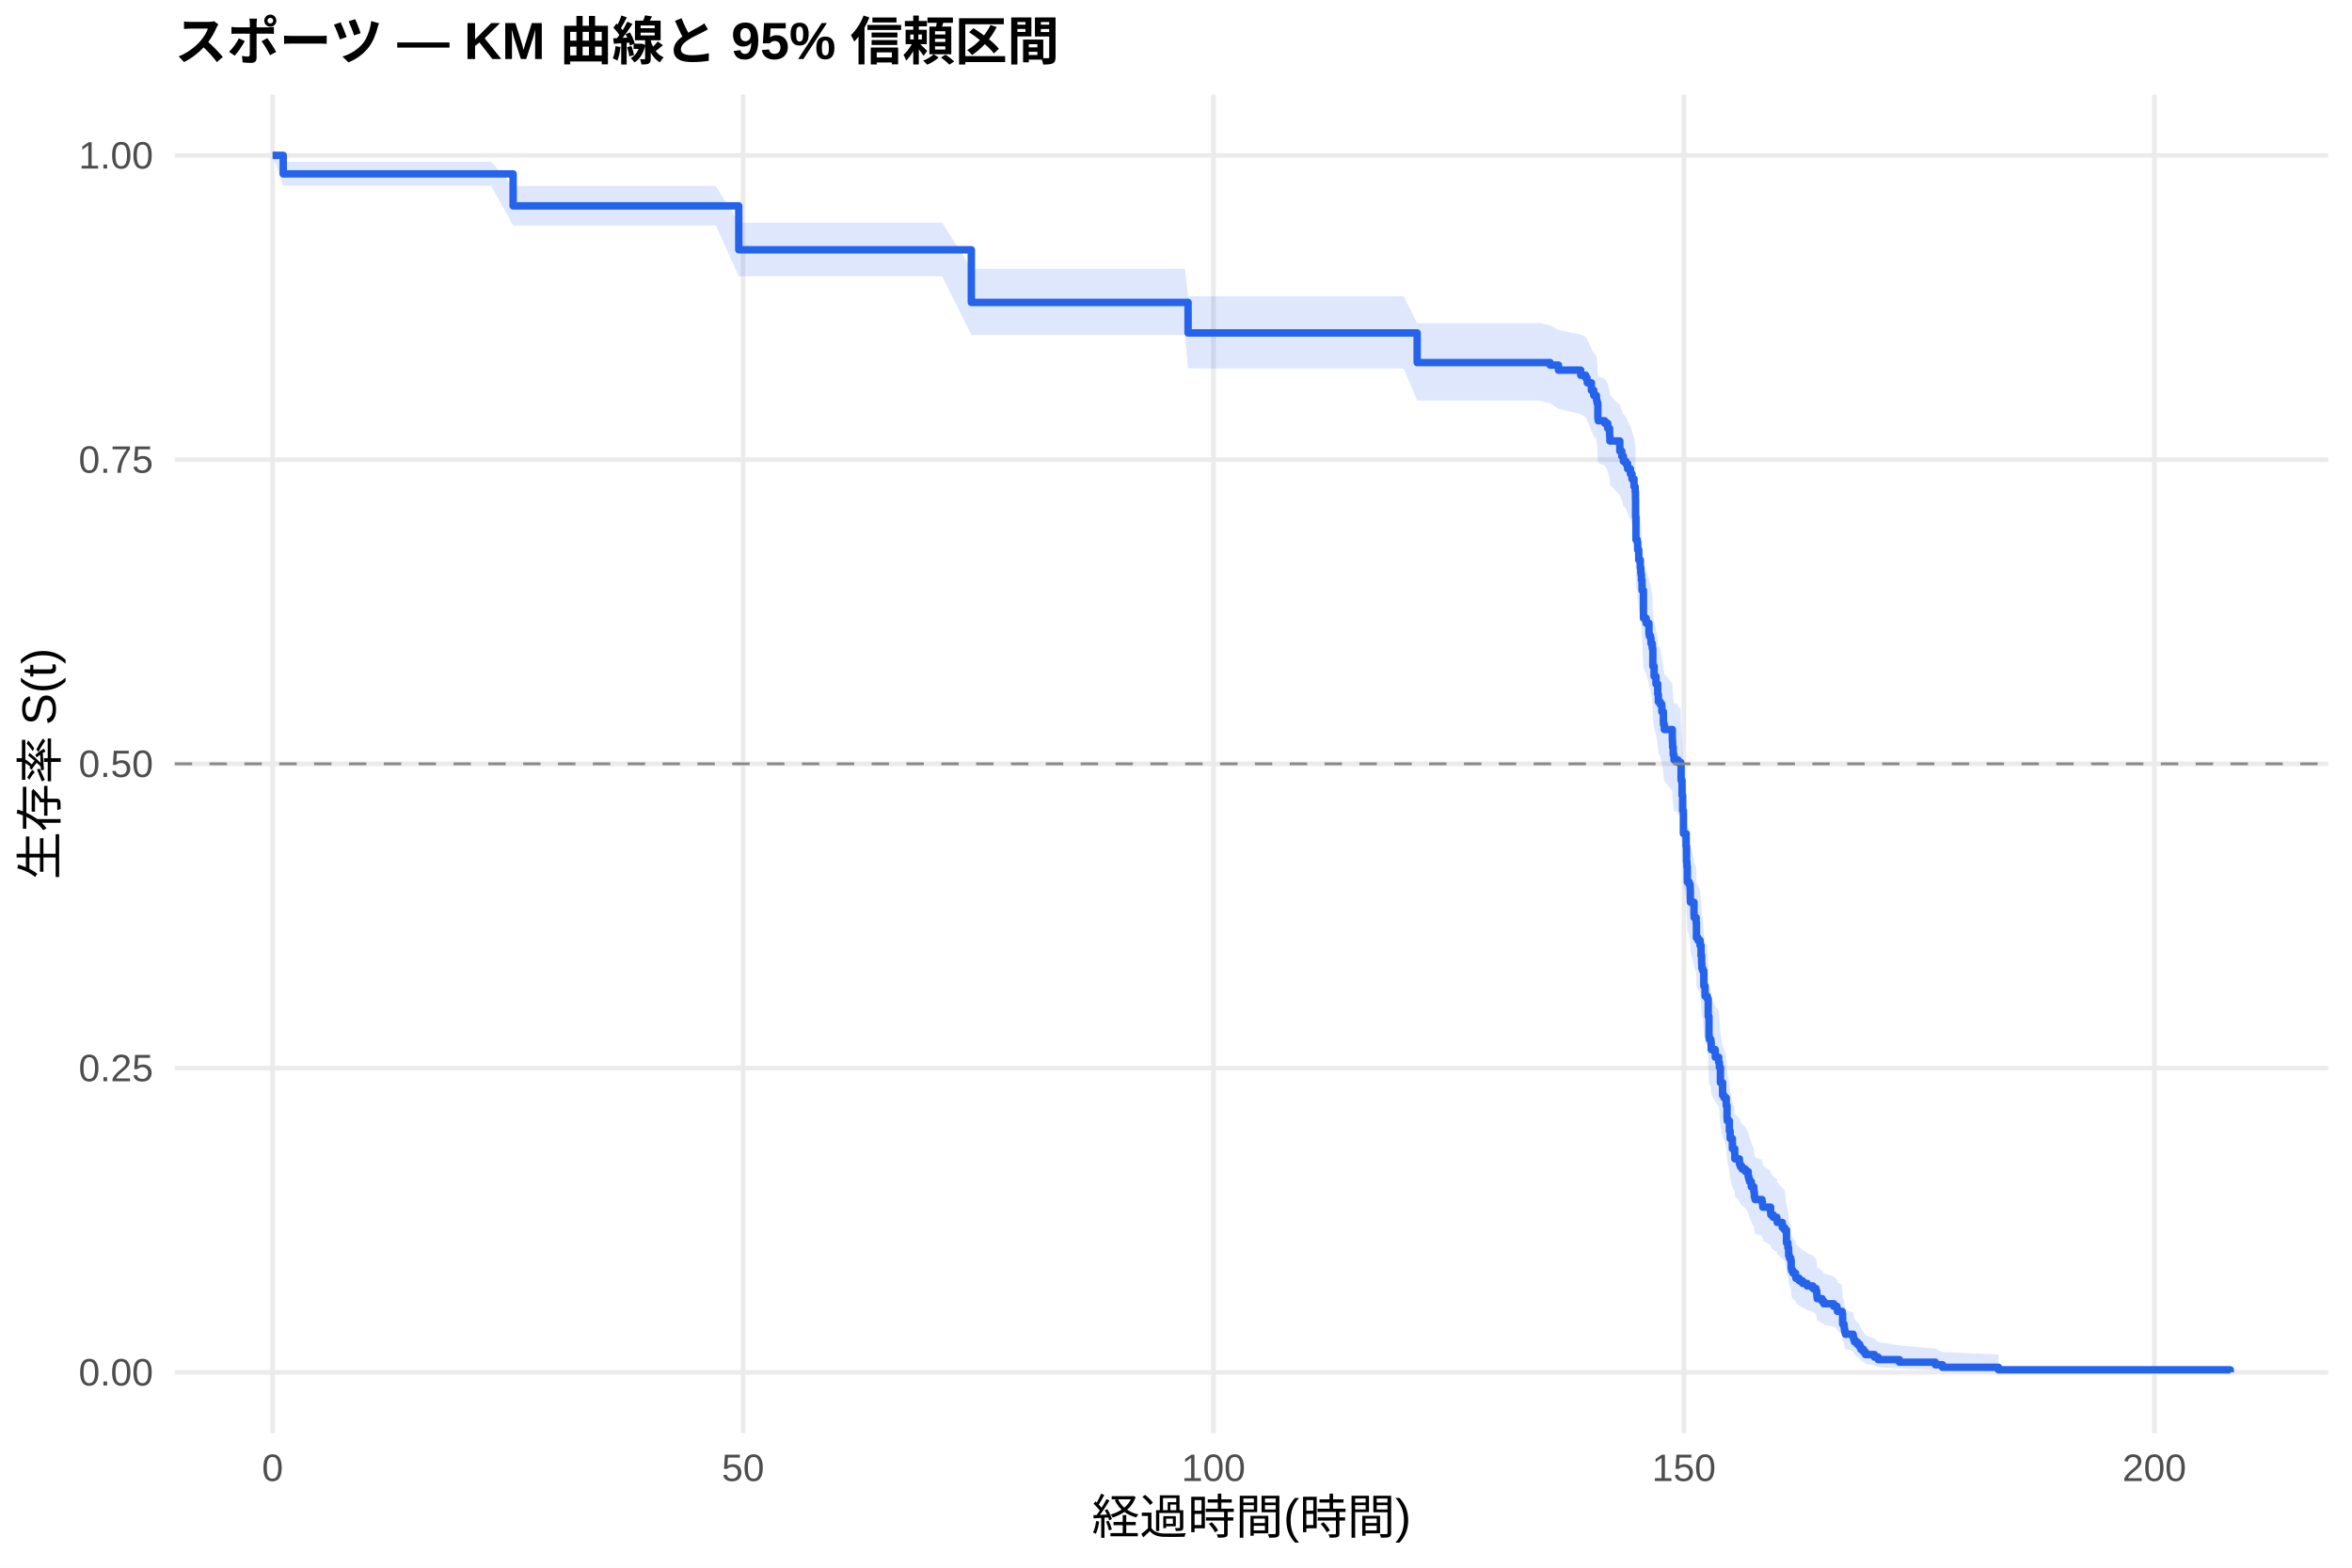
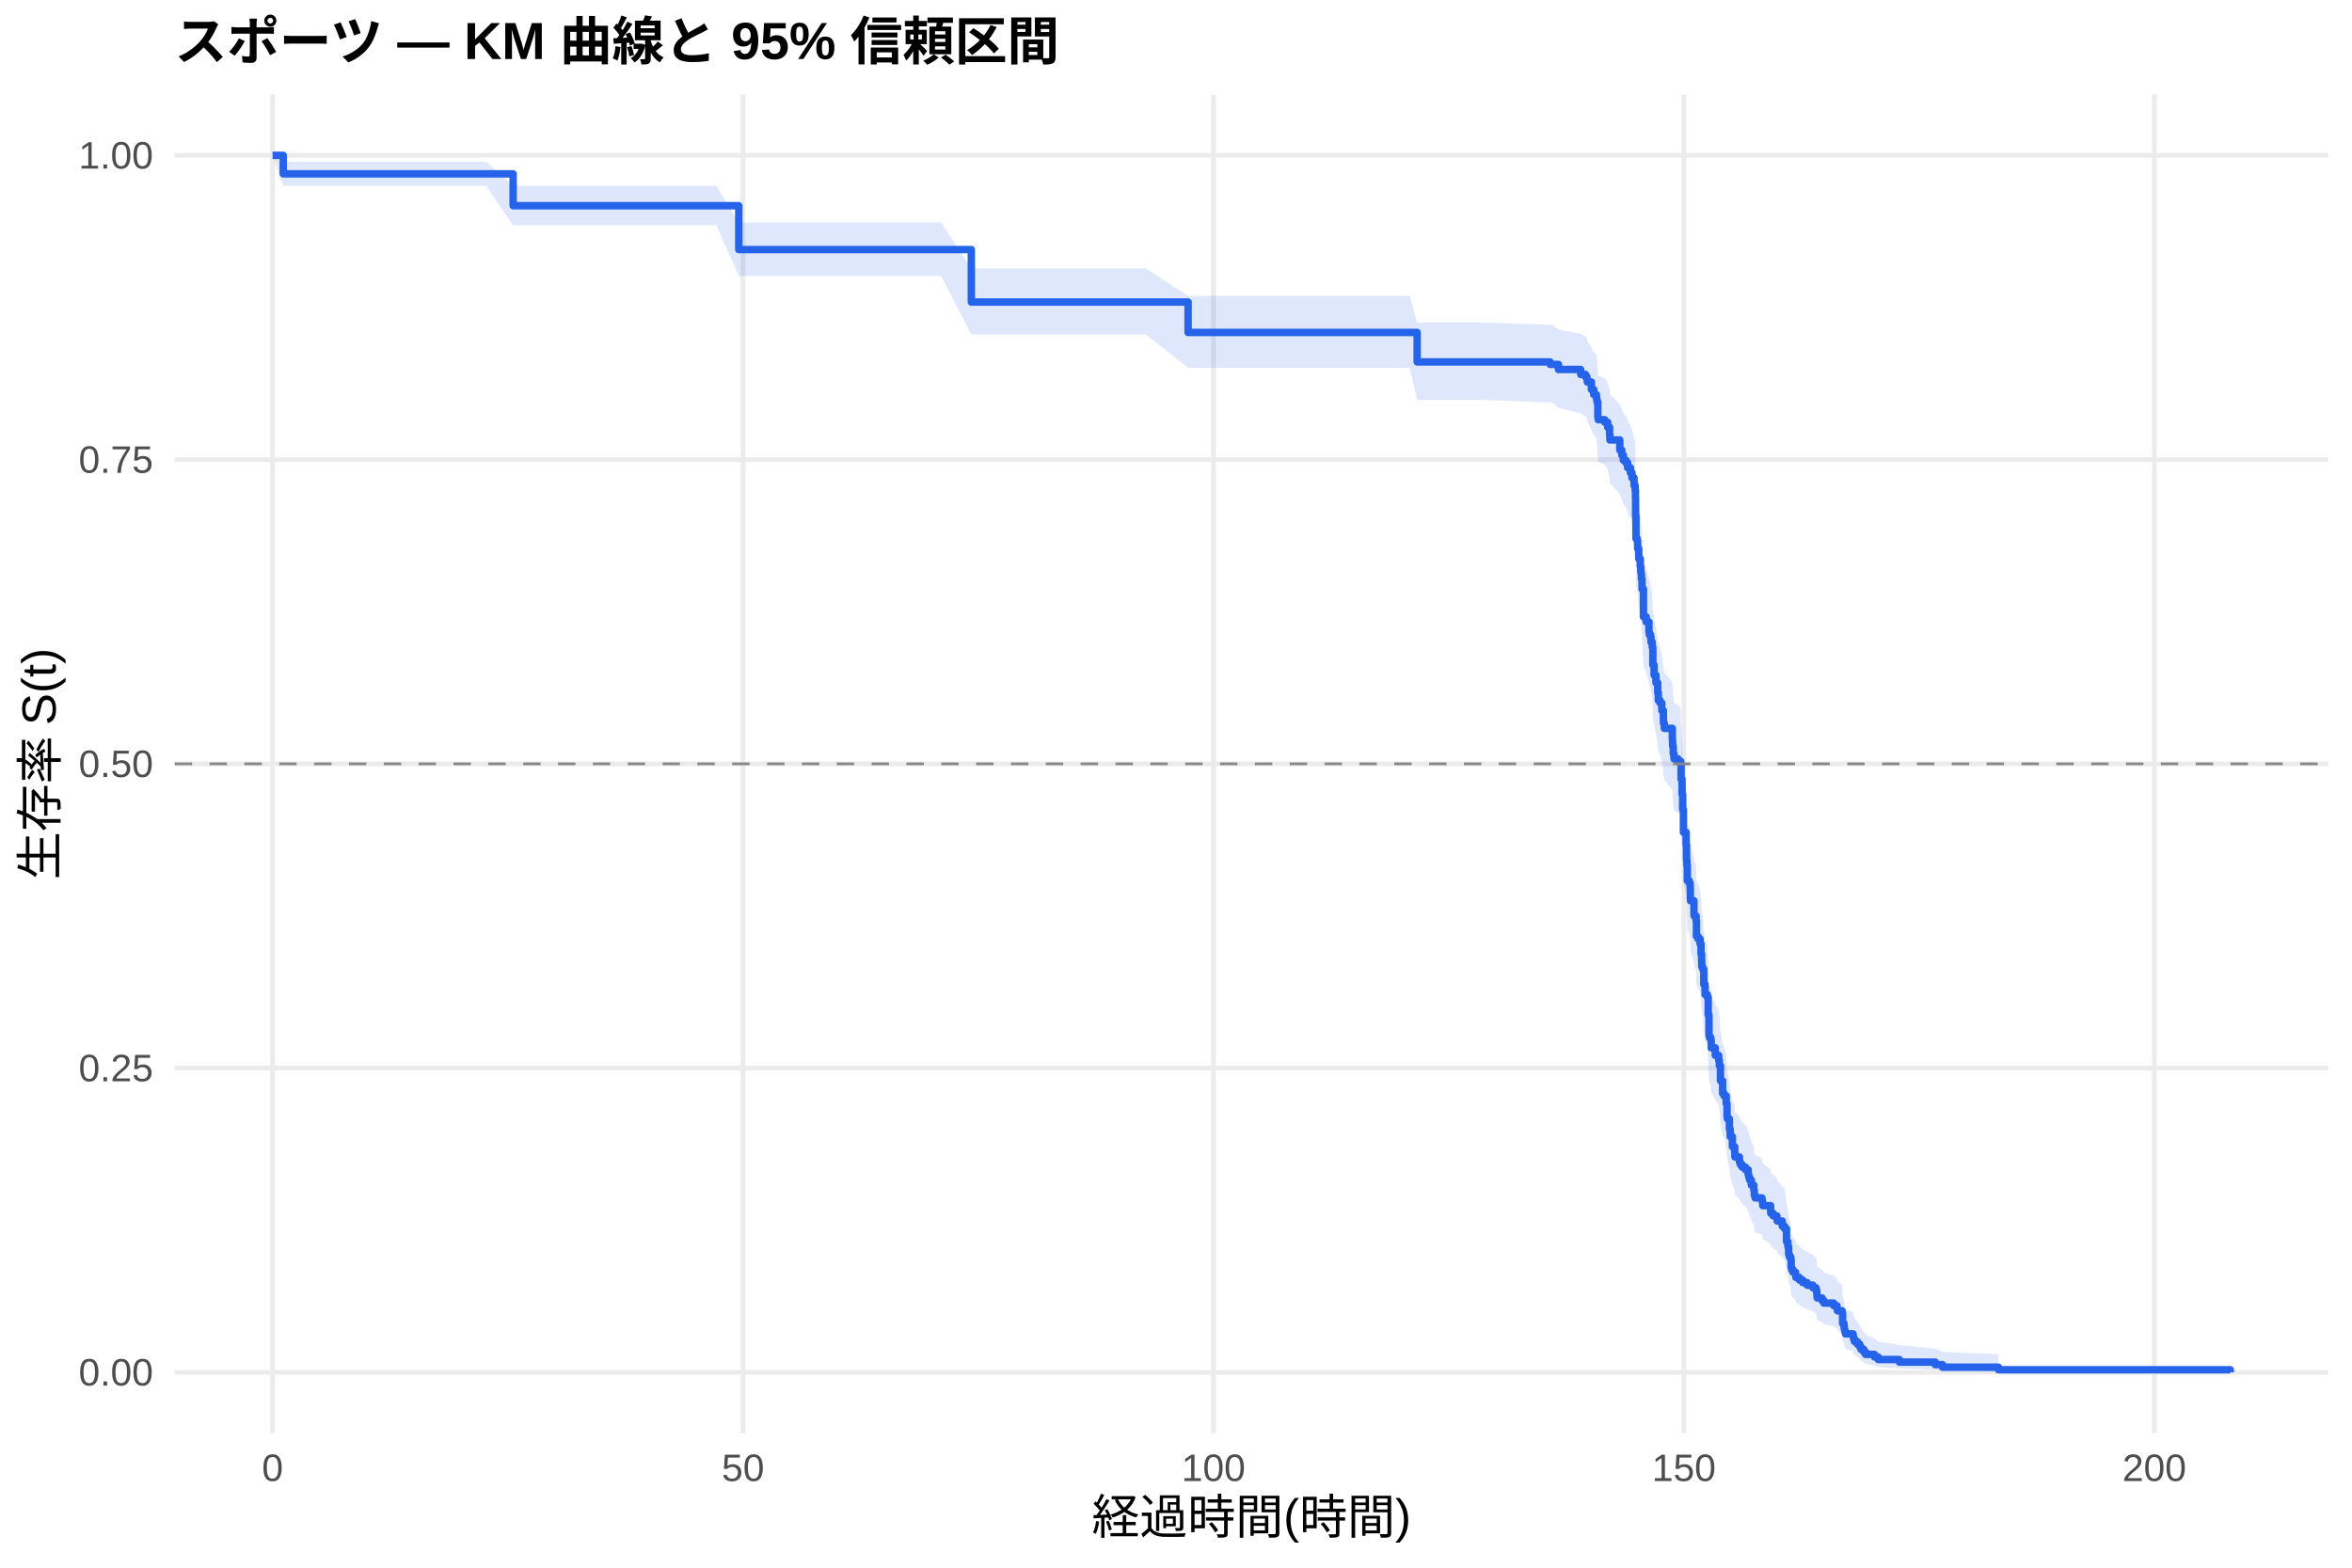
<svg xmlns="http://www.w3.org/2000/svg" width="540.00pt" height="360.00pt" viewBox="0 0 540.00 360.00">
  <g class="svglite">
    <defs>
      <style type="text/css">
    .svglite line, .svglite polyline, .svglite polygon, .svglite path, .svglite rect, .svglite circle {
      fill: none;
      stroke: #000000;
      stroke-linecap: round;
      stroke-linejoin: round;
      stroke-miterlimit: 10.00;
    }
    .svglite text {
      white-space: pre;
    }
    .svglite g.glyphgroup path {
      fill: inherit;
      stroke: none;
    }
  </style>
    </defs>
    <rect width="100%" height="100%" style="stroke: none; fill: #FFFFFF;" />
    <defs>
      <clipPath id="cpMC4wMHw1NDAuMDB8MC4wMHwzNjAuMDA=">
        <rect x="0.00" y="0.00" width="540.00" height="360.00" />
      </clipPath>
    </defs>
    <g clip-path="url(#cpMC4wMHw1NDAuMDB8MC4wMHwzNjAuMDA=)">
      <rect x="0" y="0.00" width="540.00" height="360.00" style="stroke-width: 1.07; stroke: none; fill: #FFFFFF;" />
    </g>
    <defs>
      <clipPath id="cpNDAuMTF8NTM0LjUyfDIxLjcxfDMyOS4xMg==">
        <rect x="40.11" y="21.71" width="494.41" height="307.41" />
      </clipPath>
    </defs>
    <g clip-path="url(#cpNDAuMTF8NTM0LjUyfDIxLjcxfDMyOS4xMg==)">
      <polyline points="40.11,315.14 534.52,315.14 " style="stroke-width: 1.07; stroke: #EBEBEB; stroke-linecap: butt;" />
      <polyline points="40.11,245.28 534.52,245.28 " style="stroke-width: 1.07; stroke: #EBEBEB; stroke-linecap: butt;" />
      <polyline points="40.11,175.41 534.52,175.41 " style="stroke-width: 1.07; stroke: #EBEBEB; stroke-linecap: butt;" />
      <polyline points="40.11,105.55 534.52,105.55 " style="stroke-width: 1.07; stroke: #EBEBEB; stroke-linecap: butt;" />
      <polyline points="40.11,35.68 534.52,35.68 " style="stroke-width: 1.07; stroke: #EBEBEB; stroke-linecap: butt;" />
      <polyline points="62.58,329.12 62.58,21.71 " style="stroke-width: 1.07; stroke: #EBEBEB; stroke-linecap: butt;" />
      <polyline points="170.59,329.12 170.59,21.71 " style="stroke-width: 1.07; stroke: #EBEBEB; stroke-linecap: butt;" />
      <polyline points="278.60,329.12 278.60,21.71 " style="stroke-width: 1.07; stroke: #EBEBEB; stroke-linecap: butt;" />
      <polyline points="386.61,329.12 386.61,21.71 " style="stroke-width: 1.07; stroke: #EBEBEB; stroke-linecap: butt;" />
      <polyline points="494.62,329.12 494.62,21.71 " style="stroke-width: 1.07; stroke: #EBEBEB; stroke-linecap: butt;" />
-       <polygon points="62.58,35.68 65.03,37.16 68.09,37.16 76.19,37.16 85.73,37.16 98.37,37.16 112.77,37.16 117.81,42.69 118.50,42.69 130.63,42.69 139.49,42.69 151.22,42.69 164.36,42.69 169.62,51.13 171.35,51.13 179.41,51.13 189.89,51.13 202.82,51.13 216.32,51.13 223.01,61.73 223.09,61.73 238.93,61.73 249.84,61.73 261.25,61.73 272.05,61.73 272.77,68.03 279.36,68.03 286.78,68.03 298.40,68.03 310.39,68.03 322.27,68.03 325.37,74.20 327.39,74.20 343.08,74.20 353.60,74.20 355.90,74.72 357.81,75.78 362.92,76.84 364.04,77.37 364.36,77.90 364.43,78.43 364.69,78.43 365.37,80.03 365.91,81.10 366.52,81.63 366.56,82.17 366.67,82.71 366.85,85.93 366.95,86.47 368.43,87.01 369.11,88.09 369.55,89.72 369.62,90.80 371.89,92.98 372.35,94.07 372.71,95.16 373.29,95.71 373.69,96.80 374.33,97.90 374.69,98.99 375.16,100.64 375.42,101.74 375.49,103.39 375.52,107.26 375.60,112.25 375.88,112.80 375.99,114.47 376.24,116.71 376.60,118.38 376.71,119.50 376.78,120.06 376.86,121.18 377.00,123.42 377.32,129.62 377.94,130.74 378.58,133.01 378.66,133.57 378.94,134.14 379.05,135.27 379.34,136.40 379.48,140.38 379.77,142.66 380.20,144.37 380.60,146.65 380.74,148.37 381.14,148.94 381.54,150.66 381.90,152.95 381.93,153.52 382.11,154.67 383.95,156.97 383.98,157.55 384.02,158.70 384.16,160.43 384.34,161.58 385.03,161.58 385.24,162.16 385.89,162.74 385.96,166.23 386.18,169.72 386.32,173.22 386.50,178.48 387.12,181.41 387.22,184.94 387.30,186.12 387.40,189.65 387.80,190.24 388.05,191.43 388.09,193.79 388.12,194.38 388.92,197.35 388.95,197.94 389.42,199.13 389.49,202.70 389.85,203.30 390.32,204.49 390.54,206.88 390.68,208.67 390.72,209.87 390.93,210.46 391.18,214.06 391.47,216.47 391.98,217.07 392.19,221.29 392.37,226.13 392.48,226.74 392.80,227.35 392.88,229.17 393.81,230.99 394.60,232.21 394.75,233.43 395.00,237.10 395.50,240.17 395.83,240.78 396.33,242.63 396.51,245.71 396.58,246.33 397.05,248.80 397.23,250.66 397.74,253.15 398.28,254.40 398.31,255.65 399.36,256.90 399.57,257.52 399.97,258.15 400.73,258.77 401.37,260.03 401.52,260.66 401.70,261.29 402.09,262.55 402.67,263.81 402.78,265.07 402.96,265.71 404.54,266.34 404.65,266.98 404.72,267.61 406.52,268.88 406.56,269.52 407.10,270.16 407.96,270.80 408.03,271.44 409.19,272.72 409.73,273.36 410.16,276.58 410.48,277.87 410.66,279.82 410.84,280.47 411.13,281.13 411.24,283.09 411.35,283.75 411.67,284.41 412.25,285.07 412.32,285.73 413.11,286.39 413.87,287.05 414.91,287.72 416.21,288.38 416.93,289.05 417.11,289.72 417.14,290.39 417.21,291.07 418.33,291.74 418.73,292.42 421.00,293.10 421.75,293.78 421.86,294.46 422.94,295.15 423.05,297.92 423.37,298.62 423.44,299.32 423.52,300.03 423.70,300.74 425.46,301.46 425.57,302.18 425.78,302.90 426.43,303.63 426.97,304.37 427.26,305.11 427.87,305.86 428.30,306.62 430.36,307.39 431.22,308.17 436.08,308.95 444.33,309.73 445.98,310.49 458.83,311.01 458.83,315.06 445.98,314.85 444.33,314.58 436.08,314.26 431.22,313.92 430.36,313.56 428.30,313.18 427.87,312.79 427.26,312.39 426.97,311.98 426.43,311.56 425.78,311.14 425.57,310.70 425.46,310.27 423.70,309.82 423.52,309.37 423.44,308.92 423.37,308.46 423.05,308.00 422.94,306.13 421.86,305.66 421.75,305.18 421.00,304.70 418.73,304.22 418.33,303.73 417.21,303.25 417.14,302.76 417.11,302.27 416.93,301.78 416.21,301.28 414.91,300.79 413.87,300.29 413.11,299.79 412.32,299.29 412.25,298.79 411.67,298.29 411.35,297.79 411.24,297.28 411.13,295.76 410.84,295.25 410.66,294.74 410.48,293.20 410.16,292.17 409.73,289.58 409.19,289.06 408.03,288.02 407.96,287.49 407.10,286.97 406.56,286.45 406.52,285.92 404.72,284.87 404.65,284.34 404.54,283.81 402.96,283.29 402.78,282.76 402.67,281.70 402.09,280.63 401.70,279.57 401.52,279.04 401.37,278.50 400.73,277.43 399.97,276.90 399.57,276.36 399.36,275.83 398.31,274.75 398.28,273.68 397.74,272.60 397.23,270.44 397.05,268.81 396.58,266.64 396.51,266.09 396.33,263.36 395.83,261.72 395.50,261.17 395.00,258.43 394.75,255.12 394.60,254.02 393.81,252.91 392.88,251.25 392.80,249.58 392.48,249.03 392.37,248.47 392.19,244.02 391.98,240.10 391.47,239.54 391.18,237.29 390.93,233.92 390.72,233.36 390.68,232.23 390.54,230.53 390.32,228.27 389.85,227.14 389.49,226.57 389.42,223.17 388.95,222.03 388.92,221.46 388.12,218.62 388.09,218.05 388.05,215.76 387.80,214.62 387.40,214.05 387.30,210.61 387.22,209.46 387.12,206.02 386.50,203.14 386.32,197.94 386.18,194.46 385.96,190.98 385.89,187.49 385.24,186.91 385.03,186.32 384.34,186.32 384.16,185.16 384.02,183.42 383.98,182.26 383.95,181.67 382.11,179.34 381.93,178.18 381.90,177.59 381.54,175.26 381.14,173.50 380.74,172.92 380.60,171.16 380.20,168.81 379.77,167.05 379.48,164.70 379.34,160.57 379.05,159.39 378.94,158.20 378.66,157.61 378.58,157.02 377.94,154.65 377.32,153.47 377.00,146.92 376.86,144.54 376.78,143.34 376.71,142.74 376.60,141.55 376.24,139.75 375.99,137.35 375.88,135.55 375.60,134.95 375.52,129.52 375.49,125.28 375.42,123.46 375.16,122.25 374.69,120.42 374.33,119.20 373.69,117.98 373.29,116.76 372.71,116.15 372.35,114.92 371.89,113.70 369.62,111.24 369.55,110.01 369.11,108.17 368.43,106.93 366.95,106.31 366.85,105.70 366.67,101.98 366.56,101.36 366.52,100.73 365.91,100.11 365.37,98.87 364.69,96.99 364.43,96.99 364.36,96.37 364.04,95.75 362.92,95.12 357.81,93.87 355.90,92.62 353.60,91.99 343.08,91.99 327.39,91.99 325.37,91.99 322.27,84.60 310.39,84.60 298.40,84.60 286.78,84.60 279.36,84.60 272.77,84.60 272.05,76.92 261.25,76.92 249.84,76.92 238.93,76.92 223.09,76.92 223.01,76.92 216.32,63.45 202.82,63.45 189.89,63.45 179.41,63.45 171.35,63.45 169.62,63.45 164.36,51.78 151.22,51.78 139.49,51.78 130.63,51.78 118.50,51.78 117.81,51.78 112.77,42.67 98.37,42.67 85.73,42.67 76.19,42.67 68.09,42.67 65.03,42.67 62.58,35.68 " style="stroke-width: 0.00; stroke: none; stroke-linecap: butt; fill: #2563EB; fill-opacity: 0.15;" />
-       <polyline points="62.58,35.68 65.03,37.16 68.09,37.16 76.19,37.16 85.73,37.16 98.37,37.16 112.77,37.16 117.81,42.69 118.50,42.69 130.63,42.69 139.49,42.69 151.22,42.69 164.36,42.69 169.62,51.13 171.35,51.13 179.41,51.13 189.89,51.13 202.82,51.13 216.32,51.13 223.01,61.73 223.09,61.73 238.93,61.73 249.84,61.73 261.25,61.73 272.05,61.73 272.77,68.03 279.36,68.03 286.78,68.03 298.40,68.03 310.39,68.03 322.27,68.03 325.37,74.20 327.39,74.20 343.08,74.20 353.60,74.20 355.90,74.72 357.81,75.78 362.92,76.84 364.04,77.37 364.36,77.90 364.43,78.43 364.69,78.43 365.37,80.03 365.91,81.10 366.52,81.63 366.56,82.17 366.67,82.71 366.85,85.93 366.95,86.47 368.43,87.01 369.11,88.09 369.55,89.72 369.62,90.80 371.89,92.98 372.35,94.07 372.71,95.16 373.29,95.71 373.69,96.80 374.33,97.90 374.69,98.99 375.16,100.64 375.42,101.74 375.49,103.39 375.52,107.26 375.60,112.25 375.88,112.80 375.99,114.47 376.24,116.71 376.60,118.38 376.71,119.50 376.78,120.06 376.86,121.18 377.00,123.42 377.32,129.62 377.94,130.74 378.58,133.01 378.66,133.57 378.94,134.14 379.05,135.27 379.34,136.40 379.48,140.38 379.77,142.66 380.20,144.37 380.60,146.65 380.74,148.37 381.14,148.94 381.54,150.66 381.90,152.95 381.93,153.52 382.11,154.67 383.95,156.97 383.98,157.55 384.02,158.70 384.16,160.43 384.34,161.58 385.03,161.58 385.24,162.16 385.89,162.74 385.96,166.23 386.18,169.72 386.32,173.22 386.50,178.48 387.12,181.41 387.22,184.94 387.30,186.12 387.40,189.65 387.80,190.24 388.05,191.43 388.09,193.79 388.12,194.38 388.92,197.35 388.95,197.94 389.42,199.13 389.49,202.70 389.85,203.30 390.32,204.49 390.54,206.88 390.68,208.67 390.72,209.87 390.93,210.46 391.18,214.06 391.47,216.47 391.98,217.07 392.19,221.29 392.37,226.13 392.48,226.74 392.80,227.35 392.88,229.17 393.81,230.99 394.60,232.21 394.75,233.43 395.00,237.10 395.50,240.17 395.83,240.78 396.33,242.63 396.51,245.71 396.58,246.33 397.05,248.80 397.23,250.66 397.74,253.15 398.28,254.40 398.31,255.65 399.36,256.90 399.57,257.52 399.97,258.15 400.73,258.77 401.37,260.03 401.52,260.66 401.70,261.29 402.09,262.55 402.67,263.81 402.78,265.07 402.96,265.71 404.54,266.34 404.65,266.98 404.72,267.61 406.52,268.88 406.56,269.52 407.10,270.16 407.96,270.80 408.03,271.44 409.19,272.72 409.73,273.36 410.16,276.58 410.48,277.87 410.66,279.82 410.84,280.47 411.13,281.13 411.24,283.09 411.35,283.75 411.67,284.41 412.25,285.07 412.32,285.73 413.11,286.39 413.87,287.05 414.91,287.72 416.21,288.38 416.93,289.05 417.11,289.72 417.14,290.39 417.21,291.07 418.33,291.74 418.73,292.42 421.00,293.10 421.75,293.78 421.86,294.46 422.94,295.15 423.05,297.92 423.37,298.62 423.44,299.32 423.52,300.03 423.70,300.74 425.46,301.46 425.57,302.18 425.78,302.90 426.43,303.63 426.97,304.37 427.26,305.11 427.87,305.86 428.30,306.62 430.36,307.39 431.22,308.17 436.08,308.95 444.33,309.73 445.98,310.49 458.83,311.01 " style="stroke-width: 1.07; stroke: none; stroke-linecap: butt;" />
-       <polyline points="458.83,315.06 445.98,314.85 444.33,314.58 436.08,314.26 431.22,313.92 430.36,313.56 428.30,313.18 427.87,312.79 427.26,312.39 426.97,311.98 426.43,311.56 425.78,311.14 425.57,310.70 425.46,310.27 423.70,309.82 423.52,309.37 423.44,308.92 423.37,308.46 423.05,308.00 422.94,306.13 421.86,305.66 421.75,305.18 421.00,304.70 418.73,304.22 418.33,303.73 417.21,303.25 417.14,302.76 417.11,302.27 416.93,301.78 416.21,301.28 414.91,300.79 413.87,300.29 413.11,299.79 412.32,299.29 412.25,298.79 411.67,298.29 411.35,297.79 411.24,297.28 411.13,295.76 410.84,295.25 410.66,294.74 410.48,293.20 410.16,292.17 409.73,289.58 409.19,289.06 408.03,288.02 407.96,287.49 407.10,286.97 406.56,286.45 406.52,285.92 404.72,284.87 404.65,284.34 404.54,283.81 402.96,283.29 402.78,282.76 402.67,281.70 402.09,280.63 401.70,279.57 401.52,279.04 401.37,278.50 400.73,277.43 399.97,276.90 399.57,276.36 399.36,275.83 398.31,274.75 398.28,273.68 397.74,272.60 397.23,270.44 397.05,268.81 396.58,266.64 396.51,266.09 396.33,263.36 395.83,261.72 395.50,261.17 395.00,258.43 394.75,255.12 394.60,254.02 393.81,252.91 392.88,251.25 392.80,249.58 392.48,249.03 392.37,248.47 392.19,244.02 391.98,240.10 391.47,239.54 391.18,237.29 390.93,233.92 390.72,233.36 390.68,232.23 390.54,230.53 390.32,228.27 389.85,227.14 389.49,226.57 389.42,223.17 388.95,222.03 388.92,221.46 388.12,218.62 388.09,218.05 388.05,215.76 387.80,214.62 387.40,214.05 387.30,210.61 387.22,209.46 387.12,206.02 386.50,203.14 386.32,197.94 386.18,194.46 385.96,190.98 385.89,187.49 385.24,186.91 385.03,186.32 384.34,186.32 384.16,185.16 384.02,183.42 383.98,182.26 383.95,181.67 382.11,179.34 381.93,178.18 381.90,177.59 381.54,175.26 381.14,173.50 380.74,172.92 380.60,171.16 380.20,168.81 379.77,167.05 379.48,164.70 379.34,160.57 379.05,159.39 378.94,158.20 378.66,157.61 378.58,157.02 377.94,154.65 377.32,153.47 377.00,146.92 376.86,144.54 376.78,143.34 376.71,142.74 376.60,141.55 376.24,139.75 375.99,137.35 375.88,135.55 375.60,134.95 375.52,129.52 375.49,125.28 375.42,123.46 375.16,122.25 374.69,120.42 374.33,119.20 373.69,117.98 373.29,116.76 372.71,116.15 372.35,114.92 371.89,113.70 369.62,111.24 369.55,110.01 369.11,108.17 368.43,106.93 366.95,106.31 366.85,105.70 366.67,101.98 366.56,101.36 366.52,100.73 365.91,100.11 365.37,98.87 364.69,96.99 364.43,96.99 364.36,96.37 364.04,95.75 362.92,95.12 357.81,93.87 355.90,92.62 353.60,91.99 343.08,91.99 327.39,91.99 325.37,91.99 322.27,84.60 310.39,84.60 298.40,84.60 286.78,84.60 279.36,84.60 272.77,84.60 272.05,76.92 261.25,76.92 249.84,76.92 238.93,76.92 223.09,76.92 223.01,76.92 216.32,63.45 202.82,63.45 189.89,63.45 179.41,63.45 171.35,63.45 169.62,63.45 164.36,51.78 151.22,51.78 139.49,51.78 130.63,51.78 118.50,51.78 117.81,51.78 112.77,42.67 98.37,42.67 85.73,42.67 76.19,42.67 68.09,42.67 65.03,42.67 62.58,35.68 " style="stroke-width: 1.07; stroke: none; stroke-linecap: butt;" />
-       <polyline points="62.58,35.68 65.03,35.68 65.03,39.93 68.09,39.93 68.09,39.93 76.19,39.93 76.19,39.93 85.73,39.93 85.73,39.93 98.37,39.93 98.37,39.93 112.77,39.93 112.77,39.93 117.81,39.93 117.81,47.28 118.50,47.28 118.50,47.28 130.63,47.28 130.63,47.28 139.49,47.28 139.49,47.28 151.22,47.28 151.22,47.28 164.36,47.28 164.36,47.28 169.62,47.28 169.62,57.36 171.35,57.36 171.35,57.36 179.41,57.36 179.41,57.36 189.89,57.36 189.89,57.36 202.82,57.36 202.82,57.36 216.32,57.36 216.32,57.36 223.01,57.36 223.01,69.44 223.09,69.44 223.09,69.44 238.93,69.44 238.93,69.44 249.84,69.44 249.84,69.44 261.25,69.44 261.25,69.44 272.05,69.44 272.05,69.44 272.77,69.44 272.77,76.46 279.36,76.46 279.36,76.46 286.78,76.46 286.78,76.46 298.40,76.46 298.40,76.46 310.39,76.46 310.39,76.46 322.27,76.46 322.27,76.46 325.37,76.46 325.37,83.26 327.39,83.26 327.39,83.26 343.08,83.26 343.08,83.26 353.60,83.26 353.60,83.26 355.90,83.26 355.90,83.84 357.81,83.84 357.81,85.00 362.92,85.00 362.92,86.16 364.04,86.16 364.04,86.74 364.36,86.74 364.36,87.32 364.43,87.32 364.43,87.90 364.69,87.90 364.69,87.90 365.37,87.90 365.37,89.64 365.91,89.64 365.91,90.81 366.52,90.81 366.52,91.39 366.56,91.39 366.56,91.97 366.67,91.97 366.67,92.55 366.85,92.55 366.85,96.04 366.95,96.04 366.95,96.62 368.43,96.62 368.43,97.20 369.11,97.20 369.11,98.36 369.55,98.36 369.55,100.11 369.62,100.11 369.62,101.27 371.89,101.27 371.89,103.59 372.35,103.59 372.35,104.76 372.71,104.76 372.71,105.92 373.29,105.92 373.29,106.50 373.69,106.50 373.69,107.66 374.33,107.66 374.33,108.82 374.69,108.82 374.69,109.99 375.16,109.99 375.16,111.73 375.42,111.73 375.42,112.89 375.49,112.89 375.49,114.64 375.52,114.64 375.52,118.70 375.60,118.70 375.60,123.93 375.88,123.93 375.88,124.52 375.99,124.52 375.99,126.26 376.24,126.26 376.24,128.58 376.60,128.58 376.60,130.33 376.71,130.33 376.71,131.49 376.78,131.49 376.78,132.07 376.86,132.07 376.86,133.23 377.00,133.23 377.00,135.56 377.32,135.56 377.32,141.95 377.94,141.95 377.94,143.11 378.58,143.11 378.58,145.44 378.66,145.44 378.66,146.02 378.94,146.02 378.94,146.60 379.05,146.60 379.05,147.76 379.34,147.76 379.34,148.92 379.48,148.92 379.48,152.99 379.77,152.99 379.77,155.32 380.20,155.32 380.20,157.06 380.60,157.06 380.60,159.39 380.74,159.39 380.74,161.13 381.14,161.13 381.14,161.71 381.54,161.71 381.54,163.45 381.90,163.45 381.90,165.78 381.93,165.78 381.93,166.36 382.11,166.36 382.11,167.52 383.95,167.52 383.95,169.85 383.98,169.85 383.98,170.43 384.02,170.43 384.02,171.59 384.16,171.59 384.16,173.33 384.34,173.33 384.34,174.50 385.03,174.50 385.03,174.50 385.24,174.50 385.24,175.08 385.89,175.08 385.89,175.66 385.96,175.66 385.96,179.17 386.18,179.17 386.18,182.67 386.32,182.67 386.32,186.17 386.50,186.17 386.50,191.42 387.12,191.42 387.12,194.34 387.22,194.34 387.22,197.84 387.30,197.84 387.30,199.01 387.40,199.01 387.40,202.51 387.80,202.51 387.80,203.09 388.05,203.09 388.05,204.26 388.09,204.26 388.09,206.59 388.12,206.59 388.12,207.18 388.92,207.18 388.92,210.10 388.95,210.10 388.95,210.68 389.42,210.68 389.42,211.85 389.49,211.85 389.49,215.35 389.85,215.35 389.85,215.93 390.32,215.93 390.32,217.10 390.54,217.10 390.54,219.43 390.68,219.43 390.68,221.18 390.72,221.18 390.72,222.35 390.93,222.35 390.93,222.94 391.18,222.94 391.18,226.44 391.47,226.44 391.47,228.77 391.98,228.77 391.98,229.35 392.19,229.35 392.19,233.44 392.37,233.44 392.37,238.11 392.48,238.11 392.48,238.69 392.80,238.69 392.80,239.28 392.88,239.28 392.88,241.03 393.81,241.03 393.81,242.78 394.60,242.78 394.60,243.94 394.75,243.94 394.75,245.11 395.00,245.11 395.00,248.61 395.50,248.61 395.50,251.53 395.83,251.53 395.83,252.11 396.33,252.11 396.33,253.87 396.51,253.87 396.51,256.78 396.58,256.78 396.58,257.37 397.05,257.37 397.05,259.70 397.23,259.70 397.23,261.45 397.74,261.45 397.74,263.79 398.28,263.79 398.28,264.95 398.31,264.95 398.31,266.12 399.36,266.12 399.36,267.29 399.57,267.29 399.57,267.87 399.97,267.87 399.97,268.46 400.73,268.46 400.73,269.04 401.37,269.04 401.37,270.21 401.52,270.21 401.52,270.79 401.70,270.79 401.70,271.37 402.09,271.37 402.09,272.54 402.67,272.54 402.67,273.71 402.78,273.71 402.78,274.87 402.96,274.87 402.96,275.46 404.54,275.46 404.54,276.04 404.65,276.04 404.65,276.63 404.72,276.63 404.72,277.21 406.52,277.21 406.52,278.38 406.56,278.38 406.56,278.96 407.10,278.96 407.10,279.54 407.96,279.54 407.96,280.13 408.03,280.13 408.03,280.71 409.19,280.71 409.19,281.88 409.73,281.88 409.73,282.46 410.16,282.46 410.16,285.38 410.48,285.38 410.48,286.55 410.66,286.55 410.66,288.30 410.84,288.30 410.84,288.88 411.13,288.88 411.13,289.46 411.24,289.46 411.24,291.22 411.35,291.22 411.35,291.80 411.67,291.80 411.67,292.38 412.25,292.38 412.25,292.97 412.32,292.97 412.32,293.55 413.11,293.55 413.11,294.13 413.87,294.13 413.87,294.72 414.91,294.72 414.91,295.30 416.21,295.30 416.21,295.88 416.93,295.88 416.93,296.47 417.11,296.47 417.11,297.05 417.14,297.05 417.14,297.63 417.21,297.63 417.21,298.22 418.33,298.22 418.33,298.80 418.73,298.80 418.73,299.39 421.00,299.39 421.00,299.97 421.75,299.97 421.75,300.55 421.86,300.55 421.86,301.14 422.94,301.14 422.94,301.72 423.05,301.72 423.05,304.05 423.37,304.05 423.37,304.64 423.44,304.64 423.44,305.22 423.52,305.22 423.52,305.81 423.70,305.81 423.70,306.39 425.46,306.39 425.46,306.97 425.57,306.97 425.57,307.56 425.78,307.56 425.78,308.14 426.43,308.14 426.43,308.72 426.97,308.72 426.97,309.31 427.26,309.31 427.26,309.89 427.87,309.89 427.87,310.47 428.30,310.47 428.30,311.06 430.36,311.06 430.36,311.64 431.22,311.64 431.22,312.22 436.08,312.22 436.08,312.81 444.33,312.81 444.33,313.39 445.98,313.39 445.98,313.98 458.83,313.98 458.83,314.56 512.05,314.56 512.05,315.14 " style="stroke-width: 1.71; stroke: #2563EB; stroke-linecap: butt;" />
+       <polygon points="62.58,35.68 65.03,37.16 75.83,37.16 81.34,37.16 89.44,37.16 98.98,37.16 111.62,37.16 117.81,42.67 126.02,42.67 131.75,42.67 143.88,42.67 152.73,42.67 164.47,42.67 169.62,51.09 177.61,51.09 184.60,51.09 192.66,51.09 203.14,51.09 216.06,51.09 223.01,61.66 229.57,61.66 236.33,61.66 252.18,61.66 263.08,61.66 272.77,67.94 274.50,67.94 285.30,67.94 292.61,67.94 300.02,67.94 311.65,67.94 323.64,67.94 325.37,74.07 335.52,74.07 340.64,74.07 355.90,74.59 356.33,74.59 357.81,75.64 362.92,76.70 364.04,77.22 364.36,77.75 364.43,78.28 365.37,79.87 365.91,80.93 366.52,81.47 366.56,82.00 366.67,82.53 366.85,85.74 366.95,86.28 368.43,86.81 369.11,87.89 369.55,89.51 369.62,90.60 371.89,92.77 372.35,93.86 372.71,94.95 373.29,95.49 373.69,96.58 374.33,97.67 374.69,98.77 375.16,100.41 375.42,101.51 375.49,103.16 375.52,107.02 375.60,112.00 375.88,112.55 375.99,114.22 376.24,116.45 376.60,118.12 376.71,119.24 376.78,119.80 376.86,120.91 377.00,123.15 377.32,129.33 377.94,130.46 378.58,132.72 378.66,133.29 378.94,133.86 379.05,134.99 379.34,136.13 379.48,140.11 379.77,142.39 380.20,144.10 380.60,146.39 380.74,148.10 381.14,148.68 381.54,150.40 381.90,152.69 381.93,153.27 382.11,154.42 383.95,156.72 383.98,157.30 384.02,158.45 384.16,160.18 384.34,161.34 385.24,161.92 385.89,162.50 385.96,165.97 386.18,169.45 386.32,172.94 386.50,178.19 387.12,181.12 387.22,184.64 387.30,185.81 387.40,189.34 387.80,189.93 388.05,191.11 388.09,193.47 388.12,194.06 388.92,197.02 388.95,197.61 389.42,198.79 389.49,202.35 389.85,202.95 390.32,204.14 390.54,206.52 390.68,208.31 390.72,209.50 390.93,210.10 391.18,213.69 391.47,216.09 391.98,216.69 392.19,220.90 392.37,225.73 392.48,226.33 392.80,226.94 392.88,228.76 393.81,230.58 394.60,231.79 394.75,233.01 395.00,236.67 395.50,239.72 395.83,240.34 396.33,242.18 396.51,245.25 396.58,245.87 397.05,248.33 397.23,250.19 397.74,252.67 398.28,253.91 398.31,255.17 399.36,256.43 399.57,257.06 399.97,257.69 400.73,258.32 401.37,259.59 401.52,260.22 401.70,260.85 402.09,262.12 402.67,263.39 402.78,264.67 402.96,265.31 404.54,265.94 404.65,266.58 404.72,267.22 406.52,268.50 406.56,269.15 407.10,269.79 407.96,270.43 408.03,271.08 409.19,272.37 409.73,273.01 410.16,276.26 410.48,277.56 410.66,279.53 410.84,280.18 411.13,280.84 411.24,282.82 411.35,283.48 411.67,284.15 412.25,284.81 412.32,285.48 413.11,286.14 413.87,286.81 414.91,287.48 416.21,288.16 416.93,288.83 417.11,289.50 417.14,290.18 417.21,290.86 418.33,291.54 418.73,292.22 421.00,292.91 421.75,293.60 421.86,294.28 422.94,294.98 423.05,297.77 423.37,298.47 423.44,299.18 423.52,299.90 423.70,300.61 425.46,301.34 425.57,302.06 425.78,302.79 426.43,303.53 426.97,304.27 427.26,305.02 427.87,305.78 428.30,306.55 430.36,307.32 431.22,308.10 436.08,308.89 444.33,309.69 445.98,310.45 458.83,310.97 458.83,315.06 445.98,314.85 444.33,314.57 436.08,314.25 431.22,313.91 430.36,313.55 428.30,313.17 427.87,312.77 427.26,312.37 426.97,311.95 426.43,311.53 425.78,311.10 425.57,310.66 425.46,310.22 423.70,309.77 423.52,309.32 423.44,308.86 423.37,308.40 423.05,307.93 422.94,306.04 421.86,305.56 421.75,305.08 421.00,304.60 418.73,304.11 418.33,303.62 417.21,303.13 417.14,302.63 417.11,302.14 416.93,301.64 416.21,301.14 414.91,300.64 413.87,300.14 413.11,299.64 412.32,299.13 412.25,298.63 411.67,298.12 411.35,297.61 411.24,297.10 411.13,295.56 410.84,295.05 410.66,294.53 410.48,292.98 410.16,291.94 409.73,289.32 409.19,288.79 408.03,287.74 407.96,287.21 407.10,286.68 406.56,286.15 406.52,285.62 404.72,284.56 404.65,284.02 404.54,283.49 402.96,282.96 402.78,282.42 402.67,281.35 402.09,280.28 401.70,279.20 401.52,278.66 401.37,278.12 400.73,277.04 399.97,276.50 399.57,275.96 399.36,275.41 398.31,274.33 398.28,273.24 397.74,272.16 397.23,270.00 397.05,268.38 396.58,266.21 396.51,265.67 396.33,262.94 395.83,261.30 395.50,260.76 395.00,258.02 394.75,254.72 394.60,253.61 393.81,252.51 392.88,250.85 392.80,249.19 392.48,248.64 392.37,248.08 392.19,243.63 391.98,239.73 391.47,239.17 391.18,236.93 390.93,233.56 390.72,233.00 390.68,231.87 390.54,230.18 390.32,227.92 389.85,226.79 389.49,226.23 389.42,222.83 388.95,221.70 388.92,221.13 388.12,218.29 388.09,217.72 388.05,215.44 387.80,214.30 387.40,213.73 387.30,210.30 387.22,209.15 387.12,205.71 386.50,202.84 386.32,197.66 386.18,194.19 385.96,190.71 385.89,187.23 385.24,186.65 384.34,186.07 384.16,184.90 384.02,183.16 383.98,181.99 383.95,181.41 382.11,179.07 381.93,177.90 381.90,177.32 381.54,174.97 381.14,173.22 380.74,172.63 380.60,170.87 380.20,168.52 379.77,166.75 379.48,164.39 379.34,160.25 379.05,159.07 378.94,157.88 378.66,157.29 378.58,156.70 377.94,154.32 377.32,153.14 377.00,146.60 376.86,144.22 376.78,143.03 376.71,142.43 376.60,141.24 376.24,139.44 375.99,137.04 375.88,135.24 375.60,134.64 375.52,129.22 375.49,124.99 375.42,123.17 375.16,121.96 374.69,120.13 374.33,118.92 373.69,117.70 373.29,116.48 372.71,115.87 372.35,114.65 371.89,113.42 369.62,110.97 369.55,109.74 369.11,107.89 368.43,106.66 366.95,106.04 366.85,105.43 366.67,101.74 366.56,101.12 366.52,100.50 365.91,99.88 365.37,98.65 364.43,96.79 364.36,96.17 364.04,95.54 362.92,94.92 357.81,93.68 356.33,92.43 355.90,92.43 340.64,91.81 335.52,91.81 325.37,91.81 323.64,84.45 311.65,84.45 300.02,84.45 292.61,84.45 285.30,84.45 274.50,84.45 272.77,84.45 263.08,76.82 252.18,76.82 236.33,76.82 229.57,76.82 223.01,76.82 216.06,63.38 203.14,63.38 192.66,63.38 184.60,63.38 177.61,63.38 169.62,63.38 164.47,51.73 152.73,51.73 143.88,51.73 131.75,51.73 126.02,51.73 117.81,51.73 111.62,42.65 98.98,42.65 89.44,42.65 81.34,42.65 75.83,42.65 65.03,42.65 62.58,35.68 " style="stroke-width: 0.00; stroke: none; stroke-linecap: butt; fill: #2563EB; fill-opacity: 0.15;" />
+       <polyline points="62.58,35.68 65.03,37.16 75.83,37.16 81.34,37.16 89.44,37.16 98.98,37.16 111.62,37.16 117.81,42.67 126.02,42.67 131.75,42.67 143.88,42.67 152.73,42.67 164.47,42.67 169.62,51.09 177.61,51.09 184.60,51.09 192.66,51.09 203.14,51.09 216.06,51.09 223.01,61.66 229.57,61.66 236.33,61.66 252.18,61.66 263.08,61.66 272.77,67.94 274.50,67.94 285.30,67.94 292.61,67.94 300.02,67.94 311.65,67.94 323.64,67.94 325.37,74.07 335.52,74.07 340.64,74.07 355.90,74.59 356.33,74.59 357.81,75.64 362.92,76.70 364.04,77.22 364.36,77.75 364.43,78.28 365.37,79.87 365.91,80.93 366.52,81.47 366.56,82.00 366.67,82.53 366.85,85.74 366.95,86.28 368.43,86.81 369.11,87.89 369.55,89.51 369.62,90.60 371.89,92.77 372.35,93.86 372.71,94.95 373.29,95.49 373.69,96.58 374.33,97.67 374.69,98.77 375.16,100.41 375.42,101.51 375.49,103.16 375.52,107.02 375.60,112.00 375.88,112.55 375.99,114.22 376.24,116.45 376.60,118.12 376.71,119.24 376.78,119.80 376.86,120.91 377.00,123.15 377.32,129.33 377.94,130.46 378.58,132.72 378.66,133.29 378.94,133.86 379.05,134.99 379.34,136.13 379.48,140.11 379.77,142.39 380.20,144.10 380.60,146.39 380.74,148.10 381.14,148.68 381.54,150.40 381.90,152.69 381.93,153.27 382.11,154.42 383.95,156.72 383.98,157.30 384.02,158.45 384.16,160.18 384.34,161.34 385.24,161.92 385.89,162.50 385.96,165.97 386.18,169.45 386.32,172.94 386.50,178.19 387.12,181.12 387.22,184.64 387.30,185.81 387.40,189.34 387.80,189.93 388.05,191.11 388.09,193.47 388.12,194.06 388.92,197.02 388.95,197.61 389.42,198.79 389.49,202.35 389.85,202.95 390.32,204.14 390.54,206.52 390.68,208.31 390.72,209.50 390.93,210.10 391.18,213.69 391.47,216.09 391.98,216.69 392.19,220.90 392.37,225.73 392.48,226.33 392.80,226.94 392.88,228.76 393.81,230.58 394.60,231.79 394.75,233.01 395.00,236.67 395.50,239.72 395.83,240.34 396.33,242.18 396.51,245.25 396.58,245.87 397.05,248.33 397.23,250.19 397.74,252.67 398.28,253.91 398.31,255.17 399.36,256.43 399.57,257.06 399.97,257.69 400.73,258.32 401.37,259.59 401.52,260.22 401.70,260.85 402.09,262.12 402.67,263.39 402.78,264.67 402.96,265.31 404.54,265.94 404.65,266.58 404.72,267.22 406.52,268.50 406.56,269.15 407.10,269.79 407.96,270.43 408.03,271.08 409.19,272.37 409.73,273.01 410.16,276.26 410.48,277.56 410.66,279.53 410.84,280.18 411.13,280.84 411.24,282.82 411.35,283.48 411.67,284.15 412.25,284.81 412.32,285.48 413.11,286.14 413.87,286.81 414.91,287.48 416.21,288.16 416.93,288.83 417.11,289.50 417.14,290.18 417.21,290.86 418.33,291.54 418.73,292.22 421.00,292.91 421.75,293.60 421.86,294.28 422.94,294.98 423.05,297.77 423.37,298.47 423.44,299.18 423.52,299.90 423.70,300.61 425.46,301.34 425.57,302.06 425.78,302.79 426.43,303.53 426.97,304.27 427.26,305.02 427.87,305.78 428.30,306.55 430.36,307.32 431.22,308.10 436.08,308.89 444.33,309.69 445.98,310.45 458.83,310.97 " style="stroke-width: 1.07; stroke: none; stroke-linecap: butt;" />
+       <polyline points="458.83,315.06 445.98,314.85 444.33,314.57 436.08,314.25 431.22,313.91 430.36,313.55 428.30,313.17 427.87,312.77 427.26,312.37 426.97,311.95 426.43,311.53 425.78,311.10 425.57,310.66 425.46,310.22 423.70,309.77 423.52,309.32 423.44,308.86 423.37,308.40 423.05,307.93 422.94,306.04 421.86,305.56 421.75,305.08 421.00,304.60 418.73,304.11 418.33,303.62 417.21,303.13 417.14,302.63 417.11,302.14 416.93,301.64 416.21,301.14 414.91,300.64 413.87,300.14 413.11,299.64 412.32,299.13 412.25,298.63 411.67,298.12 411.35,297.61 411.24,297.10 411.13,295.56 410.84,295.05 410.66,294.53 410.48,292.98 410.16,291.94 409.73,289.32 409.19,288.79 408.03,287.74 407.96,287.21 407.10,286.68 406.56,286.15 406.52,285.62 404.72,284.56 404.65,284.02 404.54,283.49 402.96,282.96 402.78,282.42 402.67,281.35 402.09,280.28 401.70,279.20 401.52,278.66 401.37,278.12 400.73,277.04 399.97,276.50 399.57,275.96 399.36,275.41 398.31,274.33 398.28,273.24 397.74,272.16 397.23,270.00 397.05,268.38 396.58,266.21 396.51,265.67 396.33,262.94 395.83,261.30 395.50,260.76 395.00,258.02 394.75,254.72 394.60,253.61 393.81,252.51 392.88,250.85 392.80,249.19 392.48,248.64 392.37,248.08 392.19,243.63 391.98,239.73 391.47,239.17 391.18,236.93 390.93,233.56 390.72,233.00 390.68,231.87 390.54,230.18 390.32,227.92 389.85,226.79 389.49,226.23 389.42,222.83 388.95,221.70 388.92,221.13 388.12,218.29 388.09,217.72 388.05,215.44 387.80,214.30 387.40,213.73 387.30,210.30 387.22,209.15 387.12,205.71 386.50,202.84 386.32,197.66 386.18,194.19 385.96,190.71 385.89,187.23 385.24,186.65 384.34,186.07 384.16,184.90 384.02,183.16 383.98,181.99 383.95,181.41 382.11,179.07 381.93,177.90 381.90,177.32 381.54,174.97 381.14,173.22 380.74,172.63 380.60,170.87 380.20,168.52 379.77,166.75 379.48,164.39 379.34,160.25 379.05,159.07 378.94,157.88 378.66,157.29 378.58,156.70 377.94,154.32 377.32,153.14 377.00,146.60 376.86,144.22 376.78,143.03 376.71,142.43 376.60,141.24 376.24,139.44 375.99,137.04 375.88,135.24 375.60,134.64 375.52,129.22 375.49,124.99 375.42,123.17 375.16,121.96 374.69,120.13 374.33,118.92 373.69,117.70 373.29,116.48 372.71,115.87 372.35,114.65 371.89,113.42 369.62,110.97 369.55,109.74 369.11,107.89 368.43,106.66 366.95,106.04 366.85,105.43 366.67,101.74 366.56,101.12 366.52,100.50 365.91,99.88 365.37,98.65 364.43,96.79 364.36,96.17 364.04,95.54 362.92,94.92 357.81,93.68 356.33,92.43 355.90,92.43 340.64,91.81 335.52,91.81 325.37,91.81 323.64,84.45 311.65,84.45 300.02,84.45 292.61,84.45 285.30,84.45 274.50,84.45 272.77,84.45 263.08,76.82 252.18,76.82 236.33,76.82 229.57,76.82 223.01,76.82 216.06,63.38 203.14,63.38 192.66,63.38 184.60,63.38 177.61,63.38 169.62,63.38 164.47,51.73 152.73,51.73 143.88,51.73 131.75,51.73 126.02,51.73 117.81,51.73 111.62,42.65 98.98,42.65 89.44,42.65 81.34,42.65 75.83,42.65 65.03,42.65 62.58,35.68 " style="stroke-width: 1.07; stroke: none; stroke-linecap: butt;" />
+       <polyline points="62.58,35.68 65.03,35.68 65.03,39.92 75.83,39.92 75.83,39.92 81.34,39.92 81.34,39.92 89.44,39.92 89.44,39.92 98.98,39.92 98.98,39.92 111.62,39.92 111.62,39.92 117.81,39.92 117.81,47.24 126.02,47.24 126.02,47.24 131.75,47.24 131.75,47.24 143.88,47.24 143.88,47.24 152.73,47.24 152.73,47.24 164.47,47.24 164.47,47.24 169.62,47.24 169.62,57.31 177.61,57.31 177.61,57.31 184.60,57.31 184.60,57.31 192.66,57.31 192.66,57.31 203.14,57.31 203.14,57.31 216.06,57.31 216.06,57.31 223.01,57.31 223.01,69.36 229.57,69.36 229.57,69.36 236.33,69.36 236.33,69.36 252.18,69.36 252.18,69.36 263.08,69.36 263.08,69.36 272.77,69.36 272.77,76.34 274.50,76.34 274.50,76.34 285.30,76.34 285.30,76.34 292.61,76.34 292.61,76.34 300.02,76.34 300.02,76.34 311.65,76.34 311.65,76.34 323.64,76.34 323.64,76.34 325.37,76.34 325.37,83.11 335.52,83.11 335.52,83.11 340.64,83.11 340.64,83.11 355.90,83.11 355.90,83.68 356.33,83.68 356.33,83.68 357.81,83.68 357.81,84.84 362.92,84.84 362.92,85.99 364.04,85.99 364.04,86.57 364.36,86.57 364.36,87.14 364.43,87.14 364.43,87.72 365.37,87.72 365.37,89.45 365.91,89.45 365.91,90.61 366.52,90.61 366.52,91.19 366.56,91.19 366.56,91.76 366.67,91.76 366.67,92.34 366.85,92.34 366.85,95.80 366.95,95.80 366.95,96.38 368.43,96.38 368.43,96.96 369.11,96.96 369.11,98.12 369.55,98.12 369.55,99.86 369.62,99.86 369.62,101.03 371.89,101.03 371.89,103.35 372.35,103.35 372.35,104.51 372.71,104.51 372.71,105.67 373.29,105.67 373.29,106.25 373.69,106.25 373.69,107.41 374.33,107.41 374.33,108.57 374.69,108.57 374.69,109.73 375.16,109.73 375.16,111.47 375.42,111.47 375.42,112.63 375.49,112.63 375.49,114.37 375.52,114.37 375.52,118.43 375.60,118.43 375.60,123.66 375.88,123.66 375.88,124.24 375.99,124.24 375.99,125.98 376.24,125.98 376.24,128.30 376.60,128.30 376.60,130.04 376.71,130.04 376.71,131.20 376.78,131.20 376.78,131.78 376.86,131.78 376.86,132.94 377.00,132.94 377.00,135.26 377.32,135.26 377.32,141.64 377.94,141.64 377.94,142.80 378.58,142.80 378.58,145.13 378.66,145.13 378.66,145.72 378.94,145.72 378.94,146.30 379.05,146.30 379.05,147.46 379.34,147.46 379.34,148.63 379.48,148.63 379.48,152.70 379.77,152.70 379.77,155.03 380.20,155.03 380.20,156.78 380.60,156.78 380.60,159.11 380.74,159.11 380.74,160.85 381.14,160.85 381.14,161.44 381.54,161.44 381.54,163.18 381.90,163.18 381.90,165.51 381.93,165.51 381.93,166.09 382.11,166.09 382.11,167.26 383.95,167.26 383.95,169.59 383.98,169.59 383.98,170.17 384.02,170.17 384.02,171.33 384.16,171.33 384.16,173.08 384.34,173.08 384.34,174.24 385.24,174.24 385.24,174.83 385.89,174.83 385.89,175.41 385.96,175.41 385.96,178.90 386.18,178.90 386.18,182.40 386.32,182.40 386.32,185.89 386.50,185.89 386.50,191.13 387.12,191.13 387.12,194.04 387.22,194.04 387.22,197.53 387.30,197.53 387.30,198.70 387.40,198.70 387.40,202.19 387.80,202.19 387.80,202.77 388.05,202.77 388.05,203.94 388.09,203.94 388.09,206.27 388.12,206.27 388.12,206.85 388.92,206.85 388.92,209.76 388.95,209.76 388.95,210.34 389.42,210.34 389.42,211.51 389.49,211.51 389.49,215.00 389.85,215.00 389.85,215.58 390.32,215.58 390.32,216.75 390.54,216.75 390.54,219.08 390.68,219.08 390.68,220.82 390.72,220.82 390.72,221.99 390.93,221.99 390.93,222.57 391.18,222.57 391.18,226.06 391.47,226.06 391.47,228.39 391.98,228.39 391.98,228.97 392.19,228.97 392.19,233.05 392.37,233.05 392.37,237.71 392.48,237.71 392.48,238.29 392.80,238.29 392.80,238.87 392.88,238.87 392.88,240.62 393.81,240.62 393.81,242.36 394.60,242.36 394.60,243.53 394.75,243.53 394.75,244.69 395.00,244.69 395.00,248.19 395.50,248.19 395.50,251.10 395.83,251.10 395.83,251.68 396.33,251.68 396.33,253.43 396.51,253.43 396.51,256.34 396.58,256.34 396.58,256.92 397.05,256.92 397.05,259.25 397.23,259.25 397.23,261.00 397.74,261.00 397.74,263.32 398.28,263.32 398.28,264.49 398.31,264.49 398.31,265.67 399.36,265.67 399.36,266.85 399.57,266.85 399.57,267.43 399.97,267.43 399.97,268.02 400.73,268.02 400.73,268.61 401.37,268.61 401.37,269.79 401.52,269.79 401.52,270.38 401.70,270.38 401.70,270.97 402.09,270.97 402.09,272.15 402.67,272.15 402.67,273.32 402.78,273.32 402.78,274.50 402.96,274.50 402.96,275.09 404.54,275.09 404.54,275.68 404.65,275.68 404.65,276.27 404.72,276.27 404.72,276.86 406.52,276.86 406.52,278.04 406.56,278.04 406.56,278.63 407.10,278.63 407.10,279.21 407.96,279.21 407.96,279.80 408.03,279.80 408.03,280.39 409.19,280.39 409.19,281.57 409.73,281.57 409.73,282.16 410.16,282.16 410.16,285.10 410.48,285.10 410.48,286.28 410.66,286.28 410.66,288.05 410.84,288.05 410.84,288.64 411.13,288.64 411.13,289.23 411.24,289.23 411.24,290.99 411.35,290.99 411.35,291.58 411.67,291.58 411.67,292.17 412.25,292.17 412.25,292.76 412.32,292.76 412.32,293.35 413.11,293.35 413.11,293.94 413.87,293.94 413.87,294.53 414.91,294.53 414.91,295.12 416.21,295.12 416.21,295.71 416.93,295.71 416.93,296.29 417.11,296.29 417.11,296.88 417.14,296.88 417.14,297.47 417.21,297.47 417.21,298.06 418.33,298.06 418.33,298.65 418.73,298.65 418.73,299.24 421.00,299.24 421.00,299.83 421.75,299.83 421.75,300.42 421.86,300.42 421.86,301.01 422.94,301.01 422.94,301.60 423.05,301.60 423.05,303.95 423.37,303.95 423.37,304.54 423.44,304.54 423.44,305.13 423.52,305.13 423.52,305.72 423.70,305.72 423.70,306.31 425.46,306.31 425.46,306.90 425.57,306.90 425.57,307.49 425.78,307.49 425.78,308.07 426.43,308.07 426.43,308.66 426.97,308.66 426.97,309.25 427.26,309.25 427.26,309.84 427.87,309.84 427.87,310.43 428.30,310.43 428.30,311.02 430.36,311.02 430.36,311.61 431.22,311.61 431.22,312.20 436.08,312.20 436.08,312.79 444.33,312.79 444.33,313.38 445.98,313.38 445.98,313.96 458.83,313.96 458.83,314.55 512.05,314.55 512.05,315.14 " style="stroke-width: 1.71; stroke: #2563EB; stroke-linecap: butt;" />
      <line x1="40.11" y1="175.41" x2="534.52" y2="175.41" style="stroke-width: 0.64; stroke: #888888; stroke-dasharray: 4.00,4.00; stroke-linecap: butt;" />
    </g>
    <g clip-path="url(#cpMC4wMHw1NDAuMDB8MC4wMHwzNjAuMDA=)">
      <text x="35.18" y="318.17" text-anchor="end" style="font-size: 8.80px;fill: #4D4D4D; font-family: &quot;Liberation Sans&quot;;" textLength="17.11px" lengthAdjust="spacingAndGlyphs">0.00</text>
      <text x="35.18" y="248.30" text-anchor="end" style="font-size: 8.80px;fill: #4D4D4D; font-family: &quot;Liberation Sans&quot;;" textLength="17.11px" lengthAdjust="spacingAndGlyphs">0.25</text>
      <text x="35.18" y="178.44" text-anchor="end" style="font-size: 8.80px;fill: #4D4D4D; font-family: &quot;Liberation Sans&quot;;" textLength="17.11px" lengthAdjust="spacingAndGlyphs">0.50</text>
      <text x="35.18" y="108.57" text-anchor="end" style="font-size: 8.80px;fill: #4D4D4D; font-family: &quot;Liberation Sans&quot;;" textLength="17.11px" lengthAdjust="spacingAndGlyphs">0.75</text>
      <text x="35.18" y="38.71" text-anchor="end" style="font-size: 8.80px;fill: #4D4D4D; font-family: &quot;Liberation Sans&quot;;" textLength="17.11px" lengthAdjust="spacingAndGlyphs">1.00</text>
      <text x="62.58" y="340.10" text-anchor="middle" style="font-size: 8.80px;fill: #4D4D4D; font-family: &quot;Liberation Sans&quot;;" textLength="4.89px" lengthAdjust="spacingAndGlyphs">0</text>
      <text x="170.59" y="340.10" text-anchor="middle" style="font-size: 8.80px;fill: #4D4D4D; font-family: &quot;Liberation Sans&quot;;" textLength="9.78px" lengthAdjust="spacingAndGlyphs">50</text>
      <text x="278.60" y="340.10" text-anchor="middle" style="font-size: 8.80px;fill: #4D4D4D; font-family: &quot;Liberation Sans&quot;;" textLength="14.67px" lengthAdjust="spacingAndGlyphs">100</text>
      <text x="386.61" y="340.10" text-anchor="middle" style="font-size: 8.80px;fill: #4D4D4D; font-family: &quot;Liberation Sans&quot;;" textLength="14.67px" lengthAdjust="spacingAndGlyphs">150</text>
      <text x="494.62" y="340.10" text-anchor="middle" style="font-size: 8.80px;fill: #4D4D4D; font-family: &quot;Liberation Sans&quot;;" textLength="14.67px" lengthAdjust="spacingAndGlyphs">200</text>
      <text x="287.32" y="352.24" text-anchor="middle" style="font-size: 11.00px; font-family: &quot;Liberation Sans&quot;;" textLength="73.31px" lengthAdjust="spacingAndGlyphs">経過時間(時間)</text>
      <text transform="translate(13.05,175.41) rotate(-90)" text-anchor="middle" style="font-size: 11.00px; font-family: &quot;Liberation Sans&quot;;" textLength="53.78px" lengthAdjust="spacingAndGlyphs">生存率 S(t)</text>
      <text x="40.11" y="13.74" style="font-size: 12.00px; font-weight: bold; font-family: &quot;Liberation Sans&quot;;" textLength="203.33px" lengthAdjust="spacingAndGlyphs">スポーツ — KM 曲線と 95% 信頼区間</text>
    </g>
  </g>
</svg>
